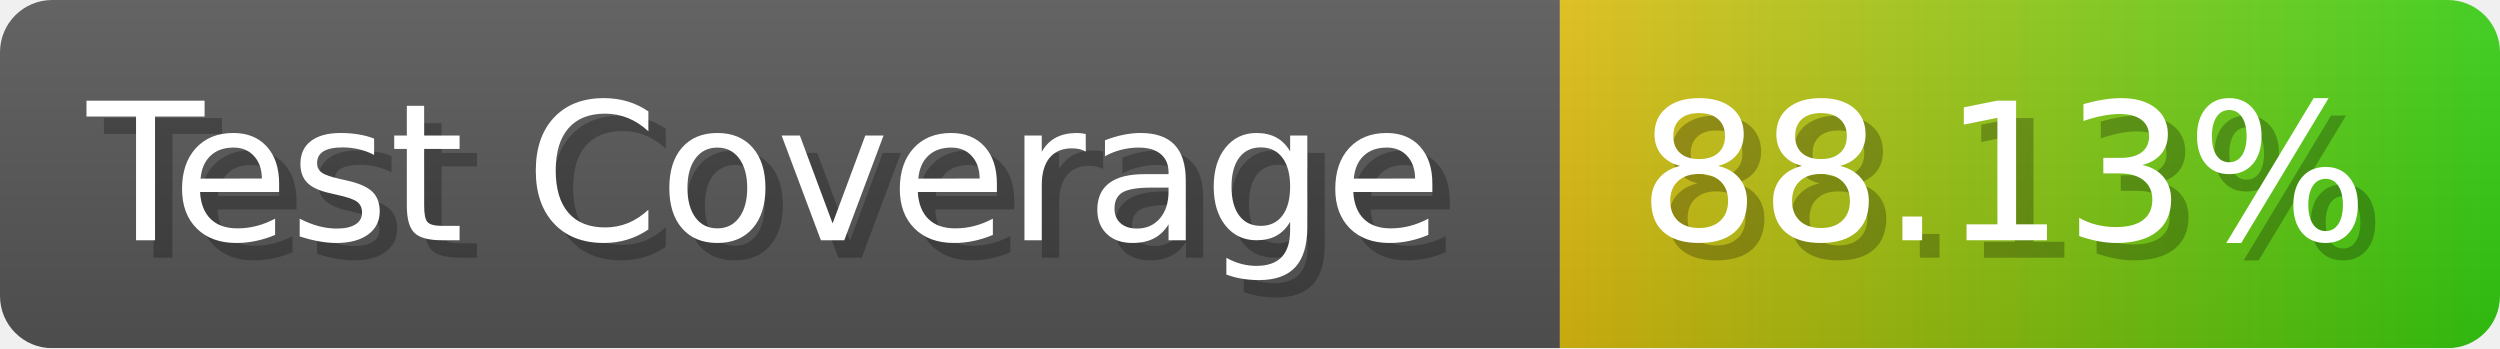
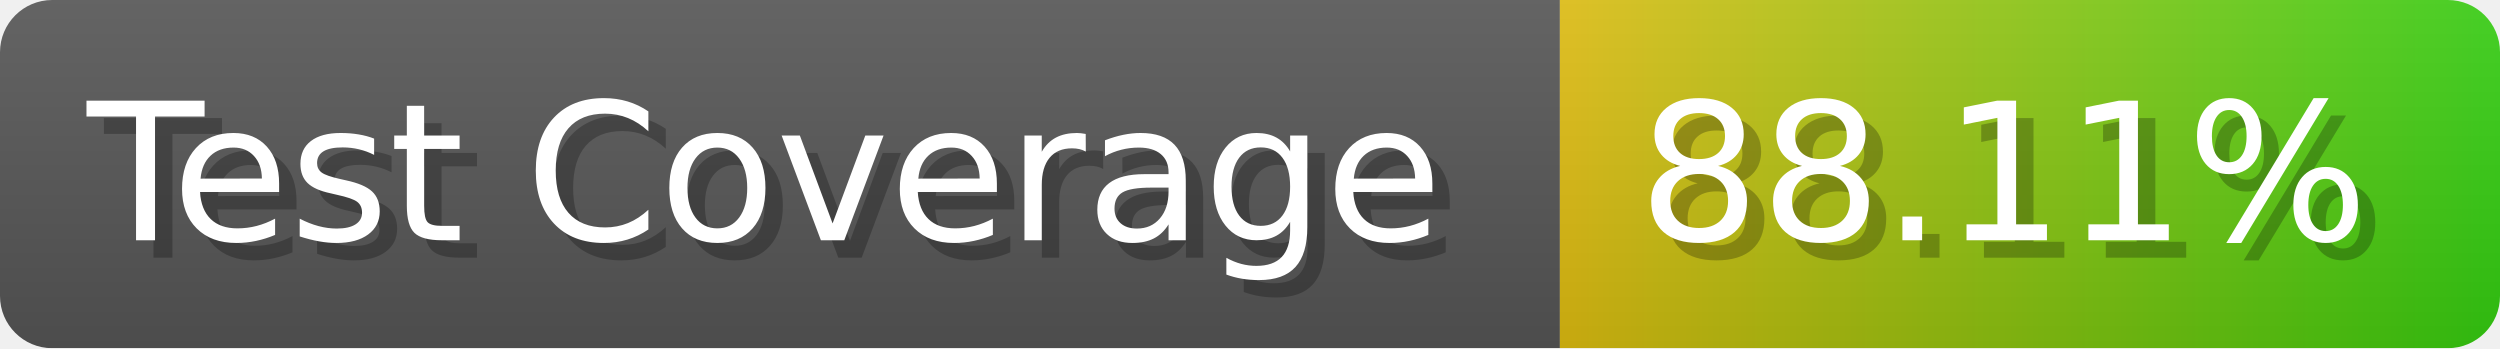
- <svg xmlns="http://www.w3.org/2000/svg" width="143.6" height="20" viewBox="0 0 1436 200" role="img" aria-label="Test Coverage: 88.13%">
+ <svg xmlns="http://www.w3.org/2000/svg" width="143.6" height="20" viewBox="0 0 1436 200" role="img" aria-label="Test Coverage: 88.11%">
  <linearGradient id="a" x2="0" y2="100%">
    <stop offset="0" stop-opacity=".1" stop-color="#EEE" />
    <stop offset="1" stop-opacity=".1" />
  </linearGradient>
  <mask id="m">
    <rect width="1436" height="200" rx="30" fill="#FFF" />
  </mask>
  <g mask="url(#m)">
    <rect width="896" height="200" fill="#555" />
    <rect width="540" height="200" fill="url(#x)" x="896" />
    <rect width="1436" height="200" fill="url(#a)" />
  </g>
  <g aria-hidden="true" fill="#fff" text-anchor="start" font-family="Verdana,DejaVu Sans,sans-serif" font-size="110">
    <text x="60" y="148" textLength="796" fill="#000" opacity="0.25">Test Coverage</text>
    <text x="50" y="138" textLength="796">Test Coverage</text>
-     <text x="951" y="148" textLength="440" fill="#000" opacity="0.25">88.13%</text>
-     <text x="941" y="138" textLength="440">88.13%</text>
+     <text x="951" y="148" textLength="440" fill="#000" opacity="0.25">88.11%</text>
+     <text x="941" y="138" textLength="440">88.11%</text>
  </g>
  <linearGradient id="x" x1="0%" y1="0%" x2="100%" y2="0%">
    <stop offset="0%" style="stop-color:#DB1" />
    <stop offset="100%" style="stop-color:#3C1" />
  </linearGradient>
</svg>
